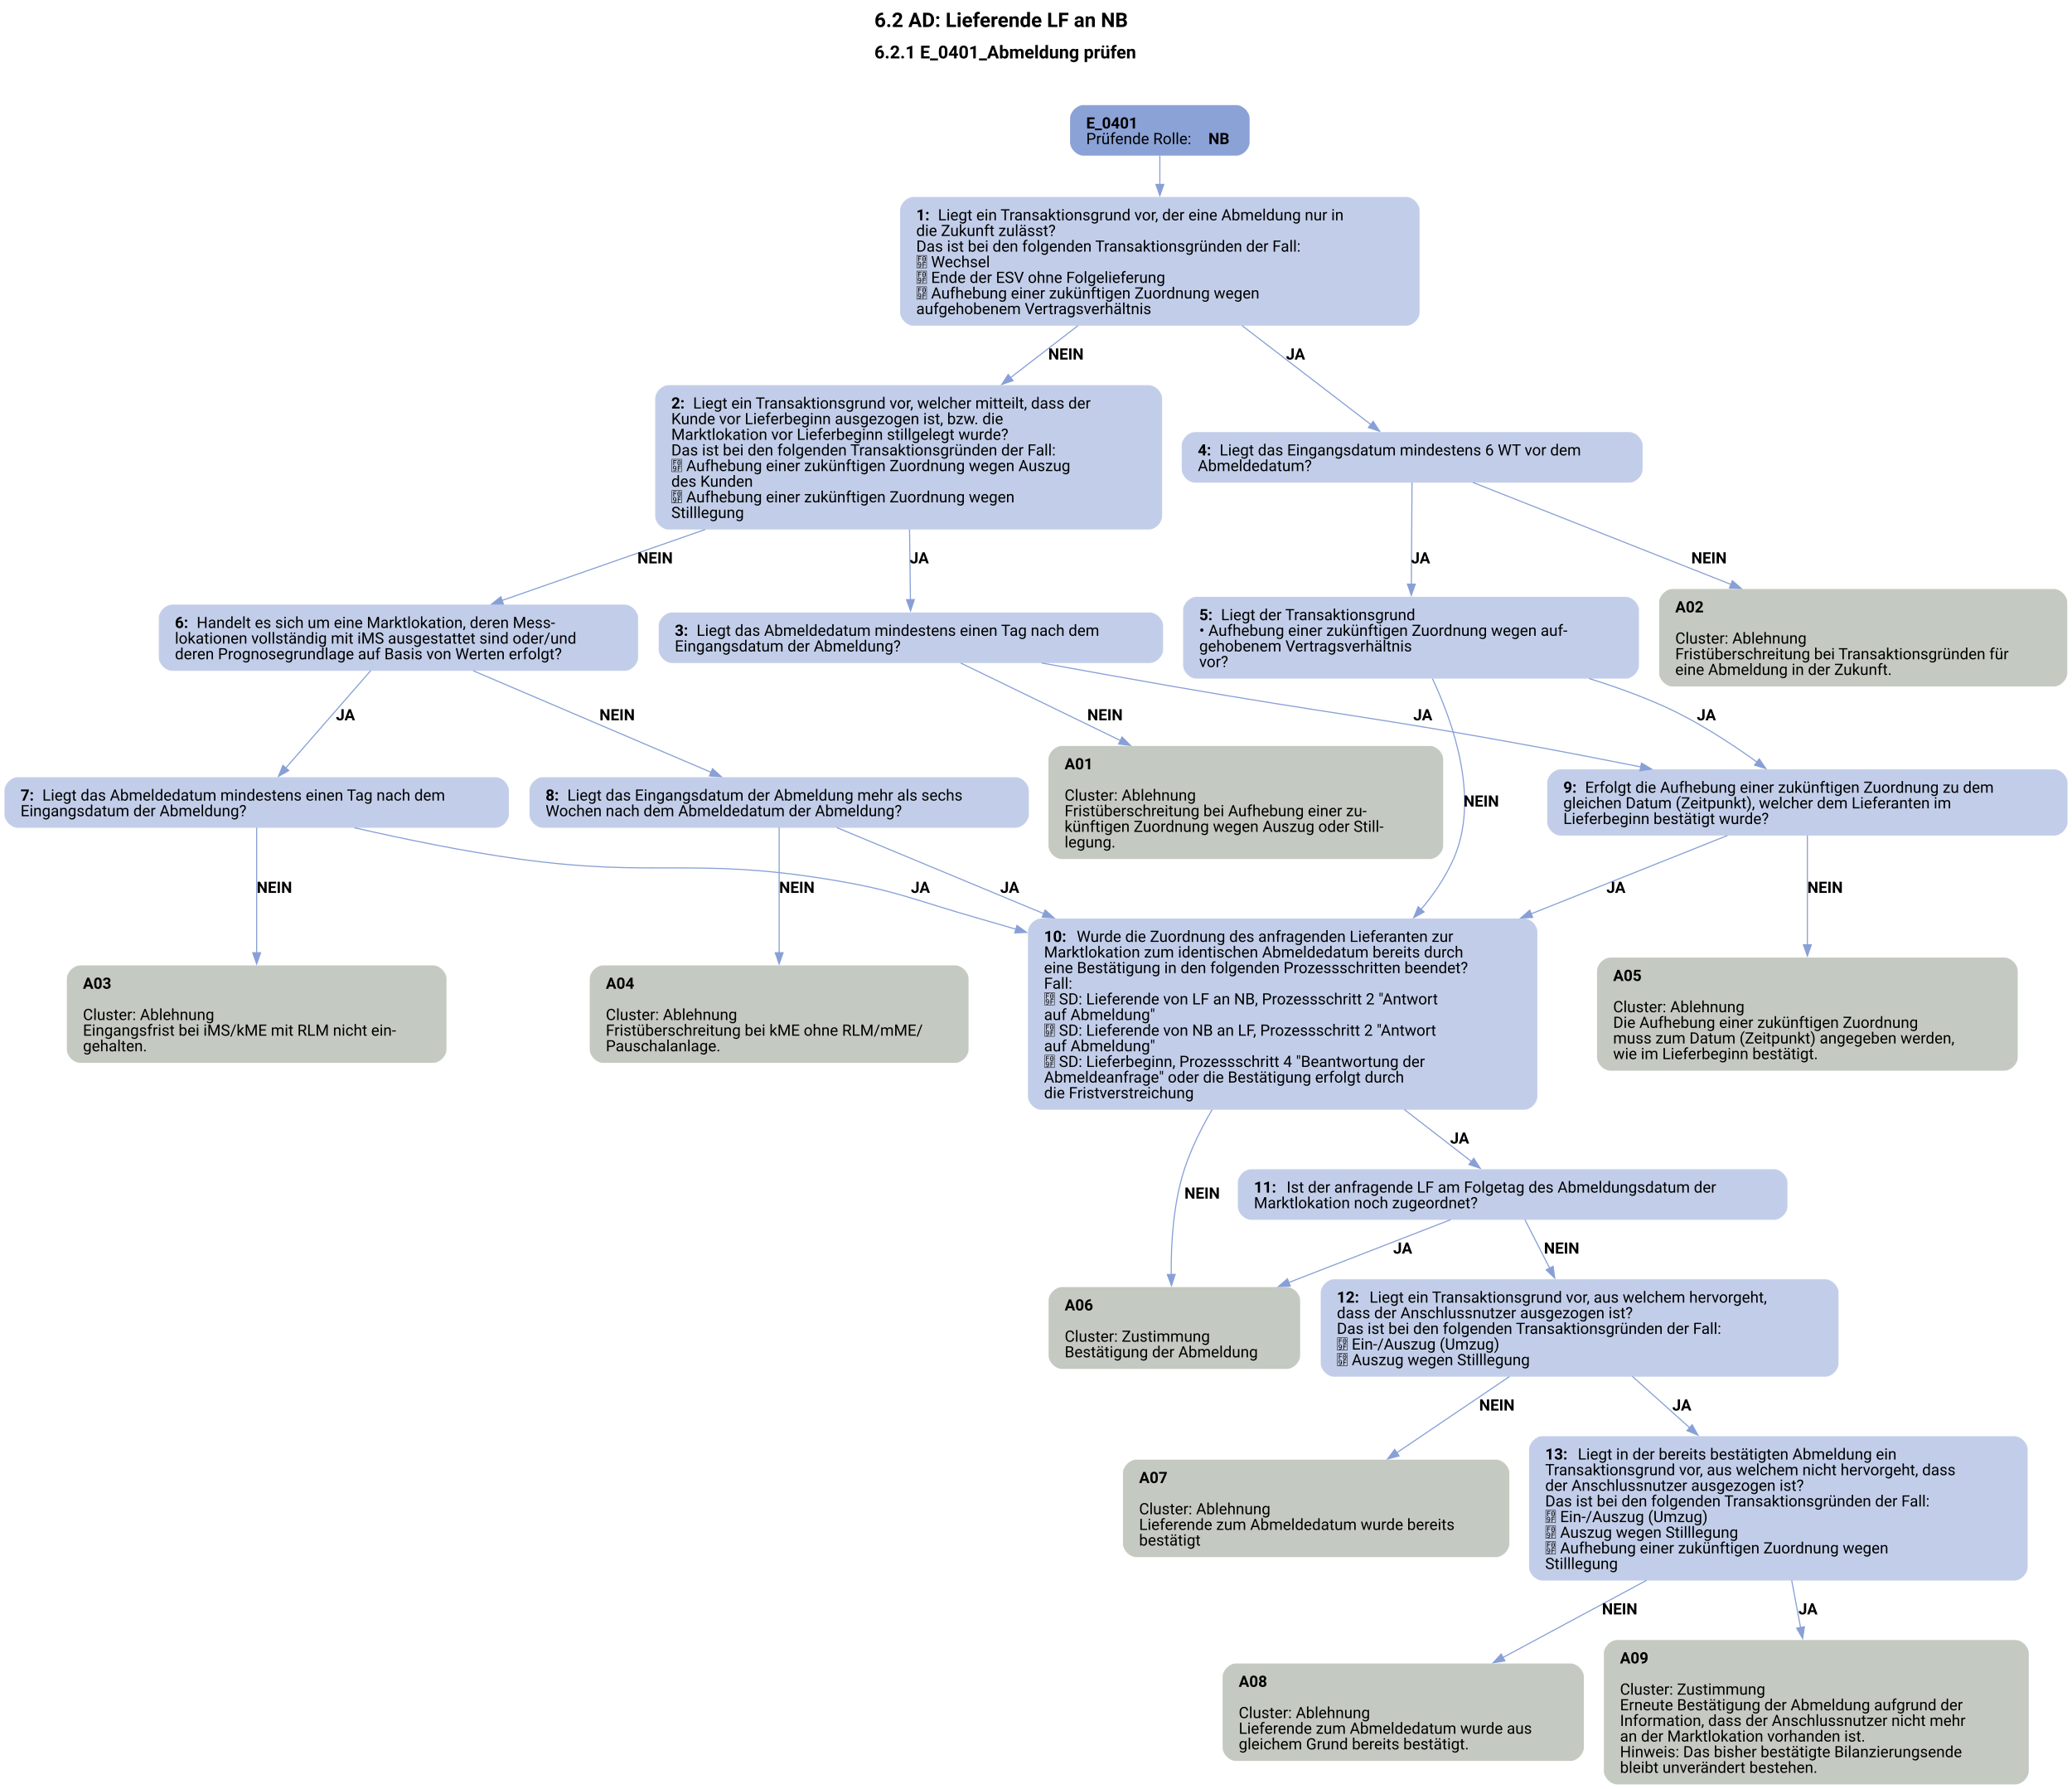
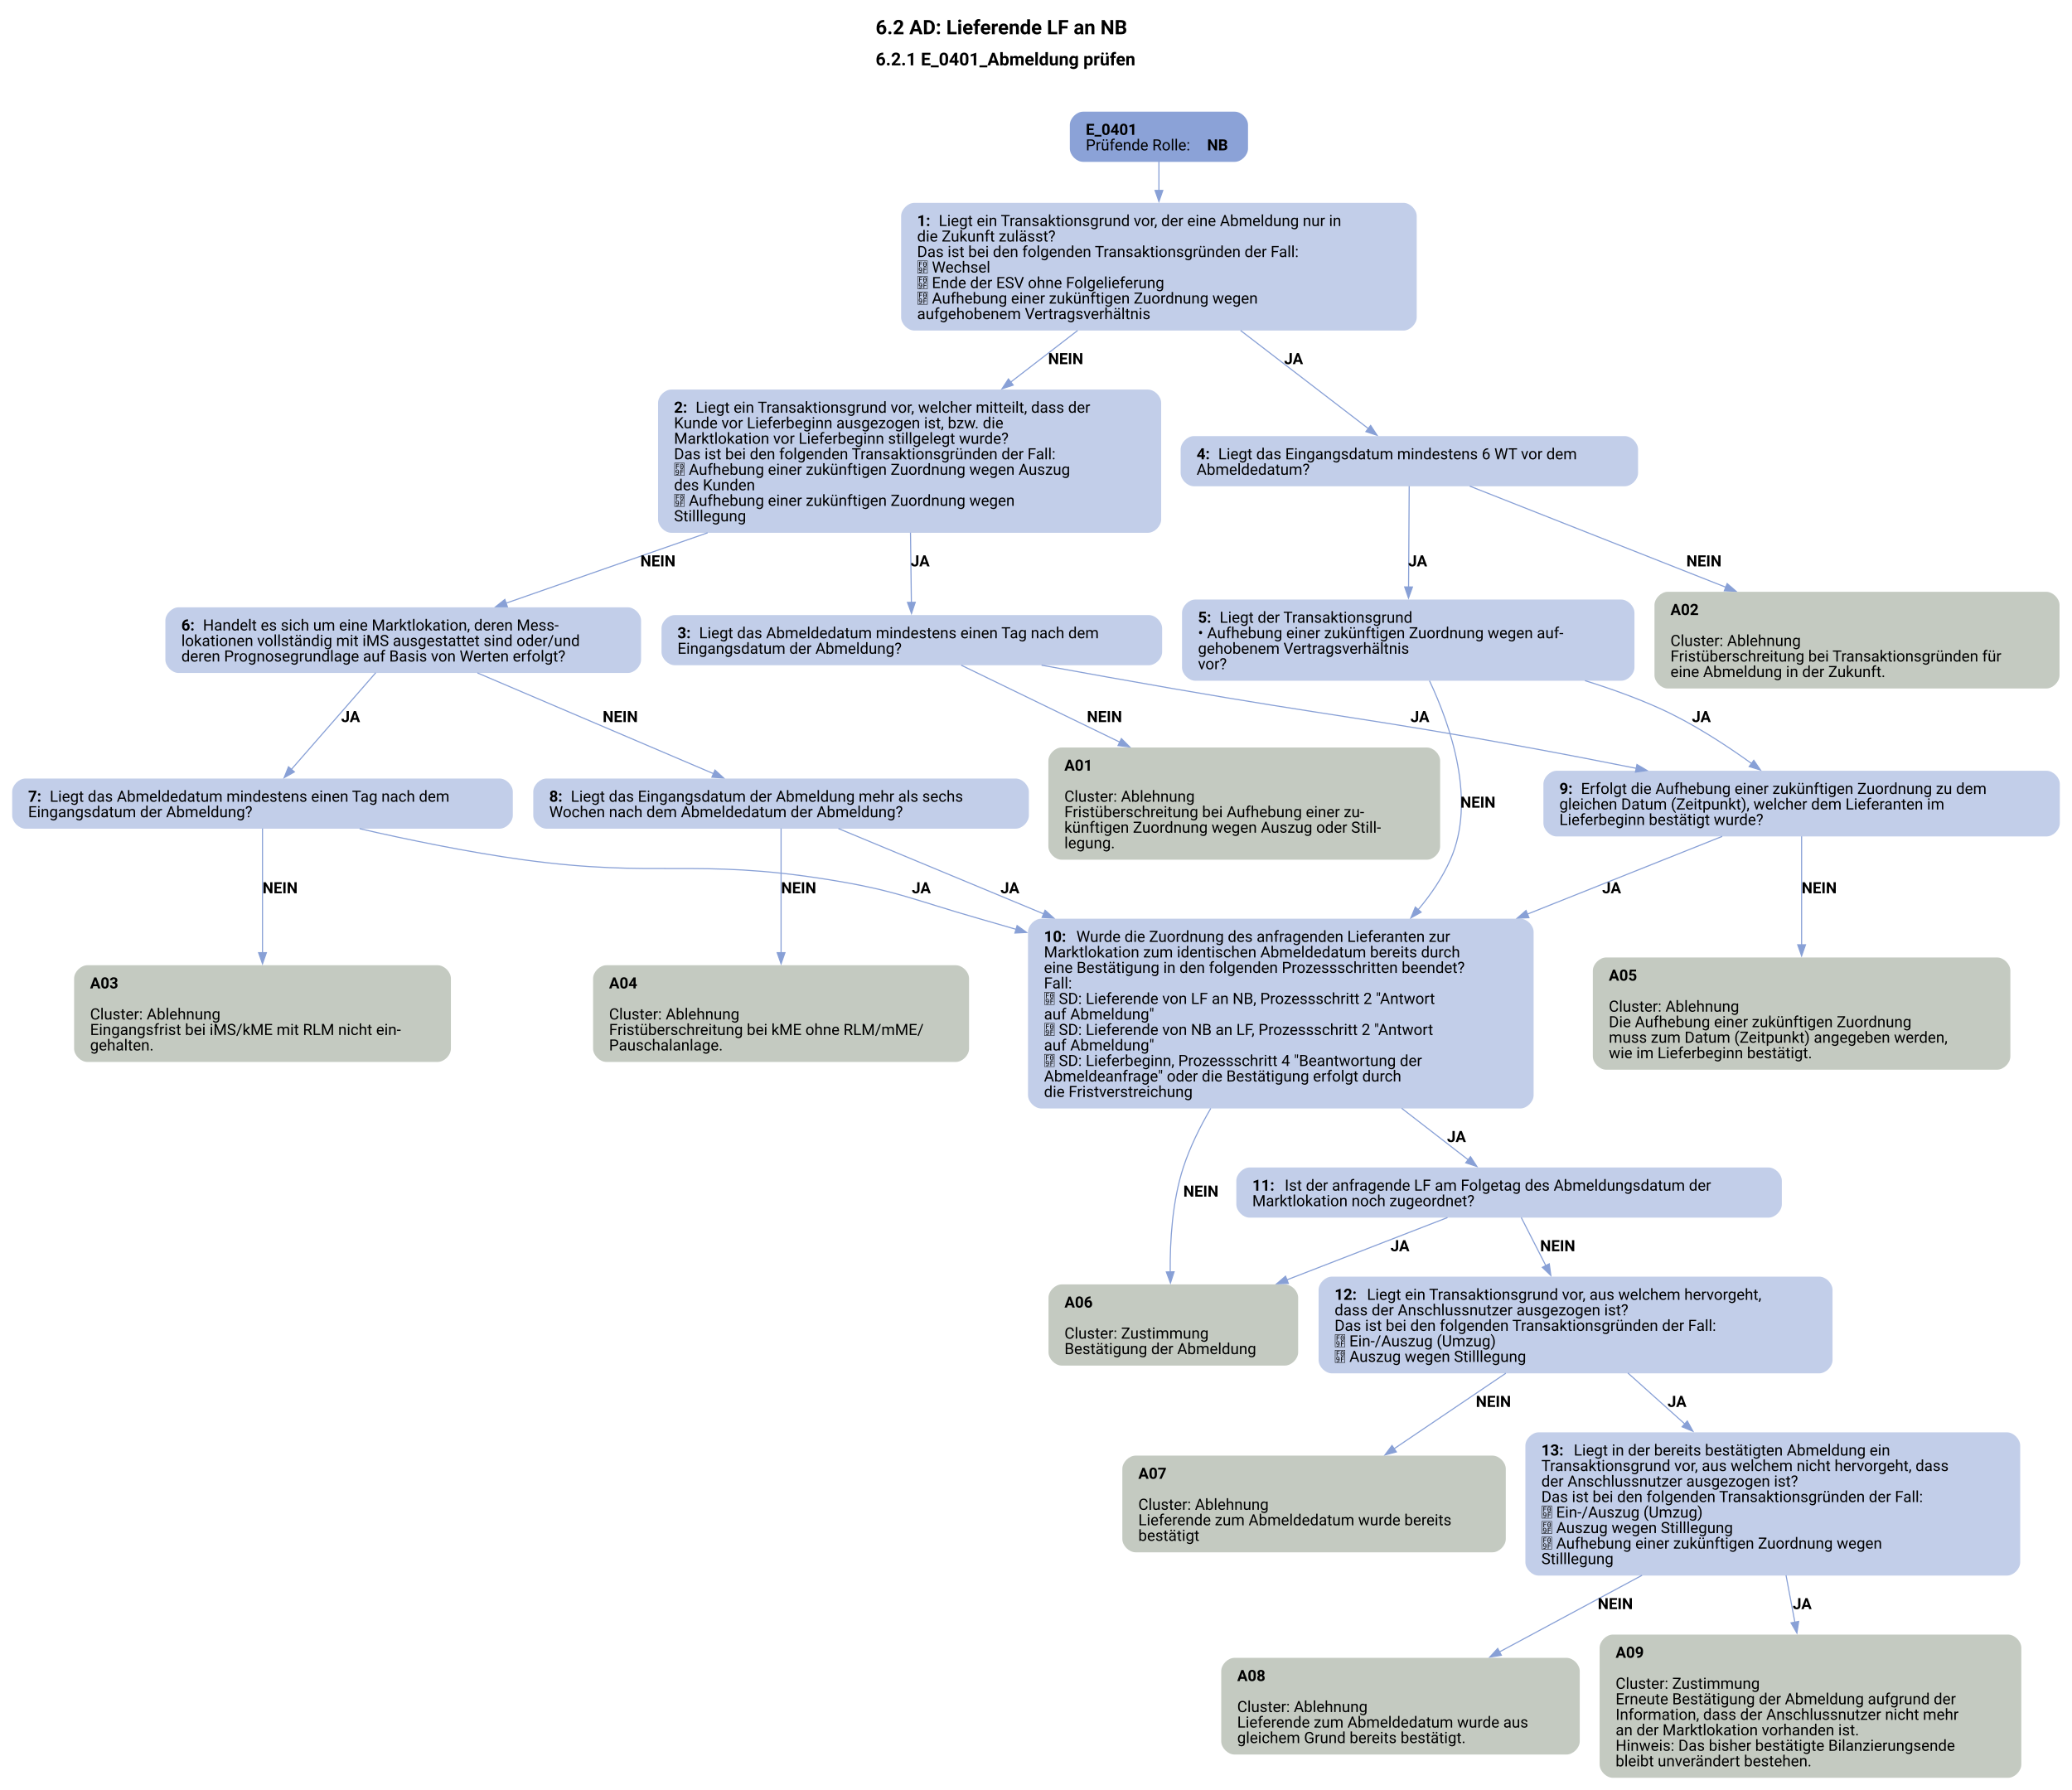
- <svg xmlns="http://www.w3.org/2000/svg" width="1440pt" height="1243pt" viewBox="0.00 0.00 1440.00 1242.83">
-   <g id="graph0" class="graph" transform="scale(0.775893 0.775893) rotate(0) translate(4 1597.8)">
+ <svg xmlns="http://www.w3.org/2000/svg" width="1440pt" height="1244pt" viewBox="0.00 0.00 1440.00 1244.26">
+   <g id="graph0" class="graph" transform="scale(0.770249 0.770249) rotate(0) translate(10.8 1604.6)">
    <text text-anchor="start" x="779.21" y="-1573.7" font-family="Roboto, sans-serif" font-weight="bold" font-size="18.00">6.2 AD: Lieferende LF an NB</text>
    <text text-anchor="start" x="779.21" y="-1545.6" font-family="Roboto, sans-serif" font-weight="bold" font-size="16.00">6.2.1 E_0401_Abmeldung prüfen</text>
    <g id="node1" class="node">
      <path fill="#8ba2d7" stroke="black" stroke-width="0" d="M1103.3,-1503.8C1103.3,-1503.8 966.5,-1503.8 966.5,-1503.8 960.5,-1503.8 954.5,-1497.8 954.5,-1491.8 954.5,-1491.8 954.5,-1470.52 954.5,-1470.52 954.5,-1464.52 960.5,-1458.52 966.5,-1458.52 966.5,-1458.52 1103.3,-1458.52 1103.3,-1458.52 1109.3,-1458.52 1115.3,-1464.52 1115.3,-1470.52 1115.3,-1470.52 1115.3,-1491.8 1115.3,-1491.8 1115.3,-1497.8 1109.3,-1503.8 1103.3,-1503.8" />
      <text text-anchor="start" x="968.9" y="-1482.86" font-family="Roboto, sans-serif" font-weight="bold" font-size="14.00">E_0401</text>
      <text text-anchor="start" x="968.9" y="-1468.86" font-family="Roboto, sans-serif" font-size="14.00">Prüfende Rolle: </text>
      <text text-anchor="start" x="1078.4" y="-1468.86" font-family="Roboto, sans-serif" font-weight="bold" font-size="14.00">NB</text>
    </g>
    <g id="node2" class="node">
      <path fill="#c2cee9" stroke="black" stroke-width="0" d="M1255.55,-1421.52C1255.55,-1421.52 814.25,-1421.52 814.25,-1421.52 808.25,-1421.52 802.25,-1415.52 802.25,-1409.52 802.25,-1409.52 802.25,-1318.24 802.25,-1318.24 802.25,-1312.24 808.25,-1306.24 814.25,-1306.24 814.25,-1306.24 1255.55,-1306.24 1255.55,-1306.24 1261.55,-1306.24 1267.55,-1312.24 1267.55,-1318.24 1267.55,-1318.24 1267.55,-1409.52 1267.55,-1409.52 1267.55,-1415.52 1261.55,-1421.52 1255.55,-1421.52" />
      <text text-anchor="start" x="816.65" y="-1400.58" font-family="Roboto, sans-serif" font-weight="bold" font-size="14.00">1: </text>
      <text text-anchor="start" x="836.15" y="-1400.58" font-family="Roboto, sans-serif" font-size="14.00">Liegt ein Transaktionsgrund vor, der eine Abmeldung nur in</text>
      <text text-anchor="start" x="816.65" y="-1386.58" font-family="Roboto, sans-serif" font-size="14.00">die Zukunft zulässt?</text>
      <text text-anchor="start" x="816.65" y="-1372.58" font-family="Roboto, sans-serif" font-size="14.00">Das ist bei den folgenden Transaktionsgründen der Fall:</text>
      <text text-anchor="start" x="816.65" y="-1358.58" font-family="Roboto, sans-serif" font-size="14.00"> Wechsel</text>
      <text text-anchor="start" x="816.65" y="-1344.58" font-family="Roboto, sans-serif" font-size="14.00"> Ende der ESV ohne Folgelieferung</text>
      <text text-anchor="start" x="816.65" y="-1330.58" font-family="Roboto, sans-serif" font-size="14.00"> Aufhebung einer zukünftigen Zuordnung wegen</text>
      <text text-anchor="start" x="816.65" y="-1316.58" font-family="Roboto, sans-serif" font-size="14.00">aufgehobenem Vertragsverhältnis</text>
    </g>
    <g id="edge1" class="edge">
      <path fill="none" stroke="#88a0d6" d="M1034.9,-1458.75C1034.9,-1451.07 1034.9,-1441.96 1034.9,-1432.47" />
      <polygon fill="#88a0d6" stroke="#88a0d6" points="1038.4,-1432.74 1034.9,-1422.74 1031.4,-1432.74 1038.4,-1432.74" />
    </g>
    <g id="node3" class="node">
      <path fill="#c2cee9" stroke="black" stroke-width="0" d="M1024.92,-1252.99C1024.92,-1252.99 594.88,-1252.99 594.88,-1252.99 588.88,-1252.99 582.88,-1246.99 582.88,-1240.99 582.88,-1240.99 582.88,-1135.71 582.88,-1135.71 582.88,-1129.71 588.88,-1123.71 594.88,-1123.71 594.88,-1123.71 1024.92,-1123.71 1024.92,-1123.71 1030.92,-1123.71 1036.92,-1129.71 1036.92,-1135.71 1036.92,-1135.71 1036.92,-1240.99 1036.92,-1240.99 1036.92,-1246.99 1030.92,-1252.99 1024.92,-1252.99" />
      <text text-anchor="start" x="597.27" y="-1232.05" font-family="Roboto, sans-serif" font-weight="bold" font-size="14.00">2: </text>
      <text text-anchor="start" x="616.77" y="-1232.05" font-family="Roboto, sans-serif" font-size="14.00">Liegt ein Transaktionsgrund vor, welcher mitteilt, dass der</text>
      <text text-anchor="start" x="597.27" y="-1218.05" font-family="Roboto, sans-serif" font-size="14.00">Kunde vor Lieferbeginn ausgezogen ist, bzw. die</text>
      <text text-anchor="start" x="597.27" y="-1204.05" font-family="Roboto, sans-serif" font-size="14.00">Marktlokation vor Lieferbeginn stillgelegt wurde?</text>
      <text text-anchor="start" x="597.27" y="-1190.05" font-family="Roboto, sans-serif" font-size="14.00">Das ist bei den folgenden Transaktionsgründen der Fall:</text>
      <text text-anchor="start" x="597.27" y="-1176.05" font-family="Roboto, sans-serif" font-size="14.00"> Aufhebung einer zukünftigen Zuordnung wegen Auszug</text>
      <text text-anchor="start" x="597.27" y="-1162.05" font-family="Roboto, sans-serif" font-size="14.00">des Kunden</text>
      <text text-anchor="start" x="597.27" y="-1148.05" font-family="Roboto, sans-serif" font-size="14.00"> Aufhebung einer zukünftigen Zuordnung wegen</text>
      <text text-anchor="start" x="597.27" y="-1134.05" font-family="Roboto, sans-serif" font-size="14.00">Stilllegung</text>
    </g>
    <g id="edge3" class="edge">
      <path fill="none" stroke="#88a0d6" d="M961.54,-1306.3C942.21,-1291.39 921.13,-1275.13 900.99,-1259.6" />
      <polygon fill="#88a0d6" stroke="#88a0d6" points="903.38,-1257.02 893.32,-1253.69 899.1,-1262.57 903.38,-1257.02" />
      <text text-anchor="start" x="934.9" y="-1275.94" font-family="Roboto, sans-serif" font-weight="bold" font-size="14.00">NEIN</text>
    </g>
    <g id="node6" class="node">
      <path fill="#c2cee9" stroke="black" stroke-width="0" d="M1455.3,-1210.99C1455.3,-1210.99 1066.5,-1210.99 1066.5,-1210.99 1060.5,-1210.99 1054.5,-1204.99 1054.5,-1198.99 1054.5,-1198.99 1054.5,-1177.71 1054.5,-1177.71 1054.5,-1171.71 1060.5,-1165.71 1066.5,-1165.71 1066.5,-1165.71 1455.3,-1165.71 1455.3,-1165.71 1461.3,-1165.71 1467.3,-1171.71 1467.3,-1177.71 1467.3,-1177.71 1467.3,-1198.99 1467.3,-1198.99 1467.3,-1204.99 1461.3,-1210.99 1455.3,-1210.99" />
      <text text-anchor="start" x="1068.9" y="-1190.05" font-family="Roboto, sans-serif" font-weight="bold" font-size="14.00">4: </text>
      <text text-anchor="start" x="1088.4" y="-1190.05" font-family="Roboto, sans-serif" font-size="14.00">Liegt das Eingangsdatum mindestens 6 WT vor dem</text>
      <text text-anchor="start" x="1068.9" y="-1176.05" font-family="Roboto, sans-serif" font-size="14.00">Abmeldedatum?</text>
    </g>
    <g id="edge2" class="edge">
      <path fill="none" stroke="#88a0d6" d="M1108.59,-1306.3C1147.28,-1276.59 1192.99,-1241.49 1224.17,-1217.55" />
      <polygon fill="#88a0d6" stroke="#88a0d6" points="1225.96,-1220.59 1231.76,-1211.73 1221.69,-1215.04 1225.96,-1220.59" />
      <text text-anchor="start" x="1147.9" y="-1275.94" font-family="Roboto, sans-serif" font-weight="bold" font-size="14.00">JA</text>
    </g>
    <g id="node4" class="node">
      <path fill="#c2cee9" stroke="black" stroke-width="0" d="M1025.8,-1049.46C1025.8,-1049.46 598,-1049.46 598,-1049.46 592,-1049.46 586,-1043.46 586,-1037.46 586,-1037.46 586,-1016.18 586,-1016.18 586,-1010.18 592,-1004.18 598,-1004.18 598,-1004.18 1025.8,-1004.18 1025.8,-1004.18 1031.8,-1004.18 1037.8,-1010.18 1037.8,-1016.18 1037.8,-1016.18 1037.8,-1037.46 1037.8,-1037.46 1037.8,-1043.46 1031.8,-1049.46 1025.8,-1049.46" />
      <text text-anchor="start" x="600.4" y="-1028.52" font-family="Roboto, sans-serif" font-weight="bold" font-size="14.00">3: </text>
      <text text-anchor="start" x="619.9" y="-1028.52" font-family="Roboto, sans-serif" font-size="14.00">Liegt das Abmeldedatum mindestens einen Tag nach dem</text>
      <text text-anchor="start" x="600.4" y="-1014.52" font-family="Roboto, sans-serif" font-size="14.00">Eingangsdatum der Abmeldung?</text>
    </g>
    <g id="edge4" class="edge">
      <path fill="none" stroke="#88a0d6" d="M810.7,-1123.84C810.97,-1102.28 811.26,-1079.06 811.49,-1060.85" />
      <polygon fill="#88a0d6" stroke="#88a0d6" points="814.98,-1060.96 811.61,-1050.92 807.99,-1060.88 814.98,-1060.96" />
      <text text-anchor="start" x="810.9" y="-1093.41" font-family="Roboto, sans-serif" font-weight="bold" font-size="14.00">JA</text>
    </g>
    <g id="node9" class="node">
      <path fill="#c2cee9" stroke="black" stroke-width="0" d="M555.55,-1056.46C555.55,-1056.46 150.25,-1056.46 150.25,-1056.46 144.25,-1056.46 138.25,-1050.46 138.25,-1044.46 138.25,-1044.46 138.25,-1009.18 138.25,-1009.18 138.25,-1003.18 144.25,-997.18 150.25,-997.18 150.25,-997.18 555.55,-997.18 555.55,-997.18 561.55,-997.18 567.55,-1003.18 567.55,-1009.18 567.55,-1009.18 567.55,-1044.46 567.55,-1044.46 567.55,-1050.46 561.55,-1056.46 555.55,-1056.46" />
      <text text-anchor="start" x="152.65" y="-1035.52" font-family="Roboto, sans-serif" font-weight="bold" font-size="14.00">6: </text>
      <text text-anchor="start" x="172.15" y="-1035.52" font-family="Roboto, sans-serif" font-size="14.00">Handelt es sich um eine Marktlokation, deren Mess-</text>
      <text text-anchor="start" x="152.65" y="-1021.52" font-family="Roboto, sans-serif" font-size="14.00">lokationen vollständig mit iMS ausgestattet sind oder/und</text>
      <text text-anchor="start" x="152.65" y="-1007.52" font-family="Roboto, sans-serif" font-size="14.00">deren Prognosegrundlage auf Basis von Werten erfolgt?</text>
    </g>
    <g id="edge5" class="edge">
      <path fill="none" stroke="#88a0d6" d="M627.64,-1123.73C565.15,-1101.91 497.85,-1078.42 445.5,-1060.14" />
      <polygon fill="#88a0d6" stroke="#88a0d6" points="446.92,-1056.93 436.32,-1056.94 444.61,-1063.54 446.92,-1056.93" />
      <text text-anchor="start" x="566.9" y="-1093.41" font-family="Roboto, sans-serif" font-weight="bold" font-size="14.00">NEIN</text>
    </g>
    <g id="node5" class="node">
      <path fill="#c4cac1" stroke="black" stroke-width="0" d="M1276.68,-929.93C1276.68,-929.93 947.13,-929.93 947.13,-929.93 941.13,-929.93 935.13,-923.93 935.13,-917.93 935.13,-917.93 935.13,-840.65 935.13,-840.65 935.13,-834.65 941.13,-828.65 947.13,-828.65 947.13,-828.65 1276.68,-828.65 1276.68,-828.65 1282.68,-828.65 1288.68,-834.65 1288.68,-840.65 1288.68,-840.65 1288.68,-917.93 1288.68,-917.93 1288.68,-923.93 1282.68,-929.93 1276.68,-929.93" />
      <text text-anchor="start" x="949.53" y="-908.99" font-family="Roboto, sans-serif" font-weight="bold" font-size="14.00">A01</text>
      <text text-anchor="start" x="949.53" y="-880.99" font-family="Roboto, sans-serif" font-size="14.00">Cluster: Ablehnung</text>
      <text text-anchor="start" x="949.53" y="-866.99" font-family="Roboto, sans-serif" font-size="14.00">Fristüberschreitung bei Aufhebung einer zu-</text>
      <text text-anchor="start" x="949.53" y="-852.99" font-family="Roboto, sans-serif" font-size="14.00">künftigen Zuordnung wegen Auszug oder Still-</text>
      <text text-anchor="start" x="949.53" y="-838.99" font-family="Roboto, sans-serif" font-size="14.00">legung.</text>
    </g>
    <g id="edge6" class="edge">
      <path fill="none" stroke="#88a0d6" d="M856.49,-1004.19C894.21,-985.89 949.9,-958.87 999.67,-934.73" />
      <polygon fill="#88a0d6" stroke="#88a0d6" points="1001.03,-937.96 1008.5,-930.45 997.98,-931.66 1001.03,-937.96" />
      <text text-anchor="start" x="969.9" y="-952.88" font-family="Roboto, sans-serif" font-weight="bold" font-size="14.00">NEIN</text>
    </g>
    <g id="node14" class="node">
      <path fill="#c2cee9" stroke="black" stroke-width="0" d="M1835.93,-908.93C1835.93,-908.93 1393.88,-908.93 1393.88,-908.93 1387.88,-908.93 1381.88,-902.93 1381.88,-896.93 1381.88,-896.93 1381.88,-861.65 1381.88,-861.65 1381.88,-855.65 1387.88,-849.65 1393.88,-849.65 1393.88,-849.65 1835.93,-849.65 1835.93,-849.65 1841.93,-849.65 1847.93,-855.65 1847.93,-861.65 1847.93,-861.65 1847.93,-896.93 1847.93,-896.93 1847.93,-902.93 1841.93,-908.93 1835.93,-908.93" />
      <text text-anchor="start" x="1396.28" y="-887.99" font-family="Roboto, sans-serif" font-weight="bold" font-size="14.00">9: </text>
      <text text-anchor="start" x="1415.78" y="-887.99" font-family="Roboto, sans-serif" font-size="14.00">Erfolgt die Aufhebung einer zukünftigen Zuordnung zu dem</text>
      <text text-anchor="start" x="1396.28" y="-873.99" font-family="Roboto, sans-serif" font-size="14.00">gleichen Datum (Zeitpunkt), welcher dem Lieferanten im</text>
      <text text-anchor="start" x="1396.28" y="-859.99" font-family="Roboto, sans-serif" font-size="14.00">Lieferbeginn bestätigt wurde?</text>
    </g>
    <g id="edge7" class="edge">
      <path fill="none" stroke="#88a0d6" d="M928.98,-1004.22C966.61,-997.37 1008.5,-989.85 1046.9,-983.18 1189.38,-958.44 1225.66,-956.01 1367.9,-929.93 1399.69,-924.1 1433.71,-917.5 1466.02,-911.06" />
      <polygon fill="#88a0d6" stroke="#88a0d6" points="1466.3,-914.57 1475.42,-909.18 1464.93,-907.71 1466.3,-914.57" />
      <text text-anchor="start" x="1261.9" y="-952.88" font-family="Roboto, sans-serif" font-weight="bold" font-size="14.00">JA</text>
    </g>
    <g id="node7" class="node">
      <path fill="#c4cac1" stroke="black" stroke-width="0" d="M1835.68,-1070.46C1835.68,-1070.46 1494.12,-1070.46 1494.12,-1070.46 1488.12,-1070.46 1482.12,-1064.46 1482.12,-1058.46 1482.12,-1058.46 1482.12,-995.18 1482.12,-995.18 1482.12,-989.18 1488.12,-983.18 1494.12,-983.18 1494.12,-983.18 1835.68,-983.18 1835.68,-983.18 1841.68,-983.18 1847.68,-989.18 1847.68,-995.18 1847.68,-995.18 1847.68,-1058.46 1847.68,-1058.46 1847.68,-1064.46 1841.68,-1070.46 1835.68,-1070.46" />
      <text text-anchor="start" x="1496.53" y="-1049.52" font-family="Roboto, sans-serif" font-weight="bold" font-size="14.00">A02</text>
      <text text-anchor="start" x="1496.53" y="-1021.52" font-family="Roboto, sans-serif" font-size="14.00">Cluster: Ablehnung</text>
      <text text-anchor="start" x="1496.53" y="-1007.52" font-family="Roboto, sans-serif" font-size="14.00">Fristüberschreitung bei Transaktionsgründen für</text>
      <text text-anchor="start" x="1496.53" y="-993.52" font-family="Roboto, sans-serif" font-size="14.00">eine Abmeldung in der Zukunft.</text>
    </g>
    <g id="edge8" class="edge">
      <path fill="none" stroke="#88a0d6" d="M1315.39,-1165.84C1374.32,-1142.56 1470.09,-1104.75 1546.49,-1074.58" />
      <polygon fill="#88a0d6" stroke="#88a0d6" points="1547.71,-1077.86 1555.73,-1070.93 1545.14,-1071.35 1547.71,-1077.86" />
      <text text-anchor="start" x="1510.9" y="-1093.41" font-family="Roboto, sans-serif" font-weight="bold" font-size="14.00">NEIN</text>
    </g>
    <g id="node8" class="node">
      <path fill="#c2cee9" stroke="black" stroke-width="0" d="M1452.05,-1063.46C1452.05,-1063.46 1067.75,-1063.46 1067.75,-1063.46 1061.75,-1063.46 1055.75,-1057.46 1055.75,-1051.46 1055.75,-1051.46 1055.75,-1002.18 1055.75,-1002.18 1055.75,-996.18 1061.75,-990.18 1067.75,-990.18 1067.75,-990.18 1452.05,-990.18 1452.05,-990.18 1458.05,-990.18 1464.05,-996.18 1464.05,-1002.18 1464.05,-1002.18 1464.05,-1051.46 1464.05,-1051.46 1464.05,-1057.46 1458.05,-1063.46 1452.05,-1063.46" />
      <text text-anchor="start" x="1070.15" y="-1042.52" font-family="Roboto, sans-serif" font-weight="bold" font-size="14.00">5: </text>
      <text text-anchor="start" x="1089.65" y="-1042.52" font-family="Roboto, sans-serif" font-size="14.00">Liegt der Transaktionsgrund</text>
      <text text-anchor="start" x="1070.15" y="-1028.52" font-family="Roboto, sans-serif" font-size="14.00">• Aufhebung einer zukünftigen Zuordnung wegen auf-</text>
      <text text-anchor="start" x="1070.15" y="-1014.52" font-family="Roboto, sans-serif" font-size="14.00">gehobenem Vertragsverhältnis</text>
      <text text-anchor="start" x="1070.15" y="-1000.52" font-family="Roboto, sans-serif" font-size="14.00">vor?</text>
    </g>
    <g id="edge9" class="edge">
      <path fill="none" stroke="#88a0d6" d="M1260.77,-1165.84C1260.62,-1142.53 1260.38,-1104.64 1260.19,-1074.46" />
      <polygon fill="#88a0d6" stroke="#88a0d6" points="1263.69,-1074.8 1260.13,-1064.82 1256.69,-1074.85 1263.69,-1074.8" />
      <text text-anchor="start" x="1259.9" y="-1093.41" font-family="Roboto, sans-serif" font-weight="bold" font-size="14.00">JA</text>
    </g>
    <g id="edge10" class="edge">
      <path fill="none" stroke="#88a0d6" d="M1419.42,-990.27C1442.49,-983.11 1465.61,-974.77 1486.9,-965.18 1516.2,-951.98 1546.27,-932.4 1569.91,-915.37" />
      <polygon fill="#88a0d6" stroke="#88a0d6" points="1571.74,-918.36 1577.74,-909.63 1567.6,-912.72 1571.74,-918.36" />
      <text text-anchor="start" x="1515.9" y="-952.88" font-family="Roboto, sans-serif" font-weight="bold" font-size="14.00">JA</text>
    </g>
    <g id="node16" class="node">
      <path fill="#c2cee9" stroke="black" stroke-width="0" d="M1361.05,-775.4C1361.05,-775.4 928.75,-775.4 928.75,-775.4 922.75,-775.4 916.75,-769.4 916.75,-763.4 916.75,-763.4 916.75,-616.12 916.75,-616.12 916.75,-610.12 922.75,-604.12 928.75,-604.12 928.75,-604.12 1361.05,-604.12 1361.05,-604.12 1367.05,-604.12 1373.05,-610.12 1373.05,-616.12 1373.05,-616.12 1373.05,-763.4 1373.05,-763.4 1373.05,-769.4 1367.05,-775.4 1361.05,-775.4" />
      <text text-anchor="start" x="931.15" y="-754.46" font-family="Roboto, sans-serif" font-weight="bold" font-size="14.00">10: </text>
      <text text-anchor="start" x="960.4" y="-754.46" font-family="Roboto, sans-serif" font-size="14.00">Wurde die Zuordnung des anfragenden Lieferanten zur</text>
      <text text-anchor="start" x="931.15" y="-740.46" font-family="Roboto, sans-serif" font-size="14.00">Marktlokation zum identischen Abmeldedatum bereits durch</text>
      <text text-anchor="start" x="931.15" y="-726.46" font-family="Roboto, sans-serif" font-size="14.00">eine Bestätigung in den folgenden Prozessschritten beendet?</text>
      <text text-anchor="start" x="931.15" y="-712.46" font-family="Roboto, sans-serif" font-size="14.00">Fall:</text>
      <text text-anchor="start" x="931.15" y="-698.46" font-family="Roboto, sans-serif" font-size="14.00"> SD: Lieferende von LF an NB, Prozessschritt 2 "Antwort</text>
      <text text-anchor="start" x="931.15" y="-684.46" font-family="Roboto, sans-serif" font-size="14.00">auf Abmeldung"</text>
      <text text-anchor="start" x="931.15" y="-670.46" font-family="Roboto, sans-serif" font-size="14.00"> SD: Lieferende von NB an LF, Prozessschritt 2 "Antwort</text>
      <text text-anchor="start" x="931.15" y="-656.46" font-family="Roboto, sans-serif" font-size="14.00">auf Abmeldung"</text>
      <text text-anchor="start" x="931.15" y="-642.46" font-family="Roboto, sans-serif" font-size="14.00"> SD: Lieferbeginn, Prozessschritt 4 "Beantwortung der</text>
      <text text-anchor="start" x="931.15" y="-628.46" font-family="Roboto, sans-serif" font-size="14.00">Abmeldeanfrage" oder die Bestätigung erfolgt durch</text>
      <text text-anchor="start" x="931.15" y="-614.46" font-family="Roboto, sans-serif" font-size="14.00">die Fristverstreichung</text>
    </g>
    <g id="edge11" class="edge">
      <path fill="none" stroke="#88a0d6" d="M1279.07,-990.18C1298.18,-949.54 1321.57,-881.84 1297.9,-828.65 1290.68,-812.42 1280.49,-797.29 1268.77,-783.45" />
      <polygon fill="#88a0d6" stroke="#88a0d6" points="1271.54,-781.3 1262.29,-776.14 1266.3,-785.94 1271.54,-781.3" />
      <text text-anchor="start" x="1306.9" y="-875.62" font-family="Roboto, sans-serif" font-weight="bold" font-size="14.00">NEIN</text>
    </g>
    <g id="node10" class="node">
      <path fill="#c2cee9" stroke="black" stroke-width="0" d="M439.8,-901.93C439.8,-901.93 12,-901.93 12,-901.93 6,-901.93 0,-895.93 0,-889.93 0,-889.93 0,-868.65 0,-868.65 0,-862.65 6,-856.65 12,-856.65 12,-856.65 439.8,-856.65 439.8,-856.65 445.8,-856.65 451.8,-862.65 451.8,-868.65 451.8,-868.65 451.8,-889.93 451.8,-889.93 451.8,-895.93 445.8,-901.93 439.8,-901.93" />
      <text text-anchor="start" x="14.4" y="-880.99" font-family="Roboto, sans-serif" font-weight="bold" font-size="14.00">7: </text>
      <text text-anchor="start" x="33.9" y="-880.99" font-family="Roboto, sans-serif" font-size="14.00">Liegt das Abmeldedatum mindestens einen Tag nach dem</text>
      <text text-anchor="start" x="14.4" y="-866.99" font-family="Roboto, sans-serif" font-size="14.00">Eingangsdatum der Abmeldung?</text>
    </g>
    <g id="edge12" class="edge">
      <path fill="none" stroke="#88a0d6" d="M328.11,-997.41C306.16,-972.26 274.22,-935.66 251.9,-910.09" />
      <polygon fill="#88a0d6" stroke="#88a0d6" points="254.65,-907.91 245.44,-902.68 249.38,-912.52 254.65,-907.91" />
      <text text-anchor="start" x="296.9" y="-952.88" font-family="Roboto, sans-serif" font-weight="bold" font-size="14.00">JA</text>
    </g>
    <g id="node12" class="node">
      <path fill="#c2cee9" stroke="black" stroke-width="0" d="M905.55,-901.93C905.55,-901.93 482.25,-901.93 482.25,-901.93 476.25,-901.93 470.25,-895.93 470.25,-889.93 470.25,-889.93 470.25,-868.65 470.25,-868.65 470.25,-862.65 476.25,-856.65 482.25,-856.65 482.25,-856.65 905.55,-856.65 905.55,-856.65 911.55,-856.65 917.55,-862.65 917.55,-868.65 917.55,-868.65 917.55,-889.93 917.55,-889.93 917.55,-895.93 911.55,-901.93 905.55,-901.93" />
      <text text-anchor="start" x="484.65" y="-880.99" font-family="Roboto, sans-serif" font-weight="bold" font-size="14.00">8: </text>
      <text text-anchor="start" x="504.15" y="-880.99" font-family="Roboto, sans-serif" font-size="14.00">Liegt das Eingangsdatum der Abmeldung mehr als sechs</text>
      <text text-anchor="start" x="484.65" y="-866.99" font-family="Roboto, sans-serif" font-size="14.00">Wochen nach dem Abmeldedatum der Abmeldung?</text>
    </g>
    <g id="edge13" class="edge">
      <path fill="none" stroke="#88a0d6" d="M419.86,-997.24C481.8,-970.81 573.08,-931.85 633,-906.28" />
      <polygon fill="#88a0d6" stroke="#88a0d6" points="634.23,-909.56 642.05,-902.42 631.48,-903.12 634.23,-909.56" />
      <text text-anchor="start" x="532.9" y="-952.88" font-family="Roboto, sans-serif" font-weight="bold" font-size="14.00">NEIN</text>
    </g>
    <g id="node11" class="node">
      <path fill="#c4cac1" stroke="black" stroke-width="0" d="M383.93,-733.4C383.93,-733.4 67.88,-733.4 67.88,-733.4 61.88,-733.4 55.88,-727.4 55.88,-721.4 55.88,-721.4 55.88,-658.12 55.88,-658.12 55.88,-652.12 61.88,-646.12 67.88,-646.12 67.88,-646.12 383.93,-646.12 383.93,-646.12 389.93,-646.12 395.93,-652.12 395.93,-658.12 395.93,-658.12 395.93,-721.4 395.93,-721.4 395.93,-727.4 389.93,-733.4 383.93,-733.4" />
      <text text-anchor="start" x="70.28" y="-712.46" font-family="Roboto, sans-serif" font-weight="bold" font-size="14.00">A03</text>
      <text text-anchor="start" x="70.28" y="-684.46" font-family="Roboto, sans-serif" font-size="14.00">Cluster: Ablehnung</text>
      <text text-anchor="start" x="70.28" y="-670.46" font-family="Roboto, sans-serif" font-size="14.00">Eingangsfrist bei iMS/kME mit RLM nicht ein-</text>
      <text text-anchor="start" x="70.28" y="-656.46" font-family="Roboto, sans-serif" font-size="14.00">gehalten.</text>
    </g>
    <g id="edge14" class="edge">
      <path fill="none" stroke="#88a0d6" d="M225.9,-856.78C225.9,-829.58 225.9,-781.79 225.9,-744.44" />
      <polygon fill="#88a0d6" stroke="#88a0d6" points="229.4,-744.74 225.9,-734.74 222.4,-744.74 229.4,-744.74" />
      <text text-anchor="start" x="225.9" y="-798.35" font-family="Roboto, sans-serif" font-weight="bold" font-size="14.00">NEIN</text>
    </g>
    <g id="edge15" class="edge">
      <path fill="none" stroke="#88a0d6" d="M313.54,-856.66C357.51,-846.61 411.74,-835.41 460.9,-828.65 582.68,-811.9 615.53,-830.16 736.9,-810.65 798.55,-800.74 812.85,-792.51 872.9,-775.4 883.8,-772.29 894.93,-769.06 906.17,-765.76" />
      <polygon fill="#88a0d6" stroke="#88a0d6" points="906.91,-769.19 915.51,-763 904.93,-762.47 906.91,-769.19" />
      <text text-anchor="start" x="811.9" y="-798.35" font-family="Roboto, sans-serif" font-weight="bold" font-size="14.00">JA</text>
    </g>
    <g id="node13" class="node">
      <path fill="#c4cac1" stroke="black" stroke-width="0" d="M851.55,-733.4C851.55,-733.4 536.25,-733.4 536.25,-733.4 530.25,-733.4 524.25,-727.4 524.25,-721.4 524.25,-721.4 524.25,-658.12 524.25,-658.12 524.25,-652.12 530.25,-646.12 536.25,-646.12 536.25,-646.12 851.55,-646.12 851.55,-646.12 857.55,-646.12 863.55,-652.12 863.55,-658.12 863.55,-658.12 863.55,-721.4 863.55,-721.4 863.55,-727.4 857.55,-733.4 851.55,-733.4" />
      <text text-anchor="start" x="538.65" y="-712.46" font-family="Roboto, sans-serif" font-weight="bold" font-size="14.00">A04</text>
      <text text-anchor="start" x="538.65" y="-684.46" font-family="Roboto, sans-serif" font-size="14.00">Cluster: Ablehnung</text>
      <text text-anchor="start" x="538.65" y="-670.46" font-family="Roboto, sans-serif" font-size="14.00">Fristüberschreitung bei kME ohne RLM/mME/</text>
      <text text-anchor="start" x="538.65" y="-656.46" font-family="Roboto, sans-serif" font-size="14.00">Pauschalanlage.</text>
    </g>
    <g id="edge16" class="edge">
      <path fill="none" stroke="#88a0d6" d="M693.9,-856.78C693.9,-829.58 693.9,-781.79 693.9,-744.44" />
      <polygon fill="#88a0d6" stroke="#88a0d6" points="697.4,-744.74 693.9,-734.74 690.4,-744.74 697.4,-744.74" />
      <text text-anchor="start" x="693.9" y="-798.35" font-family="Roboto, sans-serif" font-weight="bold" font-size="14.00">NEIN</text>
    </g>
    <g id="edge17" class="edge">
      <path fill="none" stroke="#88a0d6" d="M745.64,-856.78C791.58,-837.68 861.93,-808.42 930.86,-779.76" />
      <polygon fill="#88a0d6" stroke="#88a0d6" points="932.17,-783.01 940.06,-775.93 929.48,-776.54 932.17,-783.01" />
      <text text-anchor="start" x="891.9" y="-798.35" font-family="Roboto, sans-serif" font-weight="bold" font-size="14.00">JA</text>
    </g>
    <g id="node15" class="node">
      <path fill="#c4cac1" stroke="black" stroke-width="0" d="M1791.3,-740.4C1791.3,-740.4 1438.5,-740.4 1438.5,-740.4 1432.5,-740.4 1426.5,-734.4 1426.5,-728.4 1426.5,-728.4 1426.5,-651.12 1426.5,-651.12 1426.5,-645.12 1432.5,-639.12 1438.5,-639.12 1438.5,-639.12 1791.3,-639.12 1791.3,-639.12 1797.3,-639.12 1803.3,-645.12 1803.3,-651.12 1803.3,-651.12 1803.3,-728.4 1803.3,-728.4 1803.3,-734.4 1797.3,-740.4 1791.3,-740.4" />
      <text text-anchor="start" x="1440.9" y="-719.46" font-family="Roboto, sans-serif" font-weight="bold" font-size="14.00">A05</text>
      <text text-anchor="start" x="1440.9" y="-691.46" font-family="Roboto, sans-serif" font-size="14.00">Cluster: Ablehnung</text>
      <text text-anchor="start" x="1440.9" y="-677.46" font-family="Roboto, sans-serif" font-size="14.00">Die Aufhebung einer zukünftigen Zuordnung</text>
      <text text-anchor="start" x="1440.9" y="-663.46" font-family="Roboto, sans-serif" font-size="14.00">muss zum Datum (Zeitpunkt) angegeben werden,</text>
      <text text-anchor="start" x="1440.9" y="-649.46" font-family="Roboto, sans-serif" font-size="14.00">wie im Lieferbeginn bestätigt.</text>
    </g>
    <g id="edge18" class="edge">
      <path fill="none" stroke="#88a0d6" d="M1614.9,-849.81C1614.9,-823.87 1614.9,-784.7 1614.9,-751.72" />
      <polygon fill="#88a0d6" stroke="#88a0d6" points="1618.4,-751.86 1614.9,-741.86 1611.4,-751.86 1618.4,-751.86" />
      <text text-anchor="start" x="1614.9" y="-798.35" font-family="Roboto, sans-serif" font-weight="bold" font-size="14.00">NEIN</text>
    </g>
    <g id="edge19" class="edge">
      <path fill="none" stroke="#88a0d6" d="M1543.26,-849.71C1495.92,-830.82 1431.06,-804.94 1367.43,-779.55" />
      <polygon fill="#88a0d6" stroke="#88a0d6" points="1368.81,-776.33 1358.22,-775.87 1366.21,-782.83 1368.81,-776.33" />
      <text text-anchor="start" x="1434.9" y="-798.35" font-family="Roboto, sans-serif" font-weight="bold" font-size="14.00">JA</text>
    </g>
    <g id="node17" class="node">
      <path fill="#c4cac1" stroke="black" stroke-width="0" d="M1148.55,-445.34C1148.55,-445.34 947.25,-445.34 947.25,-445.34 941.25,-445.34 935.25,-439.34 935.25,-433.34 935.25,-433.34 935.25,-384.06 935.25,-384.06 935.25,-378.06 941.25,-372.06 947.25,-372.06 947.25,-372.06 1148.55,-372.06 1148.55,-372.06 1154.55,-372.06 1160.55,-378.06 1160.55,-384.06 1160.55,-384.06 1160.55,-433.34 1160.55,-433.34 1160.55,-439.34 1154.55,-445.34 1148.55,-445.34" />
      <text text-anchor="start" x="949.65" y="-424.4" font-family="Roboto, sans-serif" font-weight="bold" font-size="14.00">A06</text>
      <text text-anchor="start" x="949.65" y="-396.4" font-family="Roboto, sans-serif" font-size="14.00">Cluster: Zustimmung</text>
      <text text-anchor="start" x="949.65" y="-382.4" font-family="Roboto, sans-serif" font-size="14.00">Bestätigung der Abmeldung</text>
    </g>
    <g id="edge21" class="edge">
      <path fill="none" stroke="#88a0d6" d="M1081.71,-604.21C1071.79,-587.29 1062.85,-569.09 1056.9,-550.87 1046.99,-520.54 1044.82,-484.63 1045.09,-456.62" />
      <polygon fill="#88a0d6" stroke="#88a0d6" points="1048.59,-456.72 1045.3,-446.65 1041.59,-456.57 1048.59,-456.72" />
      <text text-anchor="start" x="1056.9" y="-524.56" font-family="Roboto, sans-serif" font-weight="bold" font-size="14.00">NEIN</text>
    </g>
    <g id="node18" class="node">
      <path fill="#c2cee9" stroke="black" stroke-width="0" d="M1585.05,-550.87C1585.05,-550.87 1116.75,-550.87 1116.75,-550.87 1110.75,-550.87 1104.75,-544.87 1104.75,-538.87 1104.75,-538.87 1104.75,-517.59 1104.75,-517.59 1104.75,-511.59 1110.75,-505.59 1116.75,-505.59 1116.75,-505.59 1585.05,-505.59 1585.05,-505.59 1591.05,-505.59 1597.05,-511.59 1597.05,-517.59 1597.05,-517.59 1597.05,-538.87 1597.05,-538.87 1597.05,-544.87 1591.05,-550.87 1585.05,-550.87" />
      <text text-anchor="start" x="1119.15" y="-529.93" font-family="Roboto, sans-serif" font-weight="bold" font-size="14.00">11: </text>
      <text text-anchor="start" x="1148.4" y="-529.93" font-family="Roboto, sans-serif" font-size="14.00">Ist der anfragende LF am Folgetag des Abmeldungsdatum der</text>
      <text text-anchor="start" x="1119.15" y="-515.93" font-family="Roboto, sans-serif" font-size="14.00">Marktlokation noch zugeordnet?</text>
    </g>
    <g id="edge20" class="edge">
      <path fill="none" stroke="#88a0d6" d="M1253.93,-604.32C1275.59,-587.55 1296.9,-571.05 1313.99,-557.81" />
      <polygon fill="#88a0d6" stroke="#88a0d6" points="1316.07,-560.63 1321.84,-551.74 1311.79,-555.09 1316.07,-560.63" />
      <text text-anchor="start" x="1294.9" y="-573.82" font-family="Roboto, sans-serif" font-weight="bold" font-size="14.00">JA</text>
    </g>
    <g id="edge23" class="edge">
      <path fill="none" stroke="#88a0d6" d="M1295.33,-505.67C1254.82,-489.96 1198.77,-468.22 1150.25,-449.4" />
      <polygon fill="#88a0d6" stroke="#88a0d6" points="1151.71,-446.21 1141.12,-445.86 1149.17,-452.74 1151.71,-446.21" />
      <text text-anchor="start" x="1243.9" y="-475.29" font-family="Roboto, sans-serif" font-weight="bold" font-size="14.00">JA</text>
    </g>
    <g id="node19" class="node">
      <path fill="#c2cee9" stroke="black" stroke-width="0" d="M1630.8,-452.34C1630.8,-452.34 1191,-452.34 1191,-452.34 1185,-452.34 1179,-446.34 1179,-440.34 1179,-440.34 1179,-377.06 1179,-377.06 1179,-371.06 1185,-365.06 1191,-365.06 1191,-365.06 1630.8,-365.06 1630.8,-365.06 1636.8,-365.06 1642.8,-371.06 1642.8,-377.06 1642.8,-377.06 1642.8,-440.34 1642.8,-440.34 1642.8,-446.34 1636.8,-452.34 1630.8,-452.34" />
      <text text-anchor="start" x="1193.4" y="-431.4" font-family="Roboto, sans-serif" font-weight="bold" font-size="14.00">12: </text>
      <text text-anchor="start" x="1222.65" y="-431.4" font-family="Roboto, sans-serif" font-size="14.00">Liegt ein Transaktionsgrund vor, aus welchem hervorgeht,</text>
      <text text-anchor="start" x="1193.4" y="-417.4" font-family="Roboto, sans-serif" font-size="14.00">dass der Anschlussnutzer ausgezogen ist?</text>
      <text text-anchor="start" x="1193.4" y="-403.4" font-family="Roboto, sans-serif" font-size="14.00">Das ist bei den folgenden Transaktionsgründen der Fall:</text>
      <text text-anchor="start" x="1193.4" y="-389.4" font-family="Roboto, sans-serif" font-size="14.00"> Ein-/Auszug (Umzug)</text>
      <text text-anchor="start" x="1193.4" y="-375.4" font-family="Roboto, sans-serif" font-size="14.00"> Auszug wegen Stilllegung</text>
    </g>
    <g id="edge22" class="edge">
      <path fill="none" stroke="#88a0d6" d="M1361.9,-505.67C1368.18,-493.39 1376.33,-477.42 1384.18,-462.04" />
      <polygon fill="#88a0d6" stroke="#88a0d6" points="1387.16,-463.91 1388.58,-453.41 1380.92,-460.73 1387.16,-463.91" />
      <text text-anchor="start" x="1378.9" y="-475.29" font-family="Roboto, sans-serif" font-weight="bold" font-size="14.00">NEIN</text>
    </g>
    <g id="node20" class="node">
      <path fill="#c4cac1" stroke="black" stroke-width="0" d="M1335.93,-290.81C1335.93,-290.81 1013.88,-290.81 1013.88,-290.81 1007.88,-290.81 1001.88,-284.81 1001.88,-278.81 1001.88,-278.81 1001.88,-215.53 1001.88,-215.53 1001.88,-209.53 1007.88,-203.53 1013.88,-203.53 1013.88,-203.53 1335.93,-203.53 1335.93,-203.53 1341.93,-203.53 1347.93,-209.53 1347.93,-215.53 1347.93,-215.53 1347.93,-278.81 1347.93,-278.81 1347.93,-284.81 1341.93,-290.81 1335.93,-290.81" />
      <text text-anchor="start" x="1016.28" y="-269.87" font-family="Roboto, sans-serif" font-weight="bold" font-size="14.00">A07</text>
      <text text-anchor="start" x="1016.28" y="-241.87" font-family="Roboto, sans-serif" font-size="14.00">Cluster: Ablehnung</text>
      <text text-anchor="start" x="1016.28" y="-227.87" font-family="Roboto, sans-serif" font-size="14.00">Lieferende zum Abmeldedatum wurde bereits</text>
      <text text-anchor="start" x="1016.28" y="-213.87" font-family="Roboto, sans-serif" font-size="14.00">bestätigt</text>
    </g>
    <g id="edge24" class="edge">
      <path fill="none" stroke="#88a0d6" d="M1347.97,-365.16C1316.9,-344.16 1279.26,-318.72 1247.03,-296.93" />
      <polygon fill="#88a0d6" stroke="#88a0d6" points="1249.16,-294.14 1238.91,-291.44 1245.24,-299.94 1249.16,-294.14" />
      <text text-anchor="start" x="1320.9" y="-334.76" font-family="Roboto, sans-serif" font-weight="bold" font-size="14.00">NEIN</text>
    </g>
    <g id="node21" class="node">
      <path fill="#c2cee9" stroke="black" stroke-width="0" d="M1800.18,-311.81C1800.18,-311.81 1377.62,-311.81 1377.62,-311.81 1371.62,-311.81 1365.62,-305.81 1365.62,-299.81 1365.62,-299.81 1365.62,-194.53 1365.62,-194.53 1365.62,-188.53 1371.62,-182.53 1377.62,-182.53 1377.62,-182.53 1800.18,-182.53 1800.18,-182.53 1806.18,-182.53 1812.18,-188.53 1812.18,-194.53 1812.18,-194.53 1812.18,-299.81 1812.18,-299.81 1812.18,-305.81 1806.18,-311.81 1800.18,-311.81" />
      <text text-anchor="start" x="1380.03" y="-290.87" font-family="Roboto, sans-serif" font-weight="bold" font-size="14.00">13: </text>
      <text text-anchor="start" x="1409.28" y="-290.87" font-family="Roboto, sans-serif" font-size="14.00">Liegt in der bereits bestätigten Abmeldung ein</text>
      <text text-anchor="start" x="1380.03" y="-276.87" font-family="Roboto, sans-serif" font-size="14.00">Transaktionsgrund vor, aus welchem nicht hervorgeht, dass</text>
      <text text-anchor="start" x="1380.03" y="-262.87" font-family="Roboto, sans-serif" font-size="14.00">der Anschlussnutzer ausgezogen ist?</text>
      <text text-anchor="start" x="1380.03" y="-248.87" font-family="Roboto, sans-serif" font-size="14.00">Das ist bei den folgenden Transaktionsgründen der Fall:</text>
      <text text-anchor="start" x="1380.03" y="-234.87" font-family="Roboto, sans-serif" font-size="14.00"> Ein-/Auszug (Umzug)</text>
      <text text-anchor="start" x="1380.03" y="-220.87" font-family="Roboto, sans-serif" font-size="14.00"> Auszug wegen Stilllegung</text>
      <text text-anchor="start" x="1380.03" y="-206.87" font-family="Roboto, sans-serif" font-size="14.00"> Aufhebung einer zukünftigen Zuordnung wegen</text>
      <text text-anchor="start" x="1380.03" y="-192.87" font-family="Roboto, sans-serif" font-size="14.00">Stilllegung</text>
    </g>
    <g id="edge25" class="edge">
      <path fill="none" stroke="#88a0d6" d="M1458.13,-365.37C1473.89,-351.25 1491.9,-335.1 1509.42,-319.4" />
      <polygon fill="#88a0d6" stroke="#88a0d6" points="1511.73,-322.04 1516.84,-312.76 1507.05,-316.82 1511.73,-322.04" />
      <text text-anchor="start" x="1493.9" y="-334.76" font-family="Roboto, sans-serif" font-weight="bold" font-size="14.00">JA</text>
    </g>
    <g id="node22" class="node">
      <path fill="#c4cac1" stroke="black" stroke-width="0" d="M1402.68,-108.28C1402.68,-108.28 1103.12,-108.28 1103.12,-108.28 1097.12,-108.28 1091.12,-102.28 1091.12,-96.28 1091.12,-96.28 1091.12,-33 1091.12,-33 1091.12,-27 1097.12,-21 1103.12,-21 1103.12,-21 1402.68,-21 1402.68,-21 1408.68,-21 1414.68,-27 1414.68,-33 1414.68,-33 1414.68,-96.28 1414.68,-96.28 1414.68,-102.28 1408.68,-108.28 1402.68,-108.28" />
      <text text-anchor="start" x="1105.53" y="-87.34" font-family="Roboto, sans-serif" font-weight="bold" font-size="14.00">A08</text>
      <text text-anchor="start" x="1105.53" y="-59.34" font-family="Roboto, sans-serif" font-size="14.00">Cluster: Ablehnung</text>
      <text text-anchor="start" x="1105.53" y="-45.34" font-family="Roboto, sans-serif" font-size="14.00">Lieferende zum Abmeldedatum wurde aus</text>
      <text text-anchor="start" x="1105.53" y="-31.34" font-family="Roboto, sans-serif" font-size="14.00">gleichem Grund bereits bestätigt.</text>
    </g>
    <g id="edge26" class="edge">
      <path fill="none" stroke="#88a0d6" d="M1470.91,-182.78C1428.64,-160.06 1381.72,-134.86 1342.28,-113.66" />
      <polygon fill="#88a0d6" stroke="#88a0d6" points="1343.95,-110.59 1333.48,-108.94 1340.64,-116.75 1343.95,-110.59" />
      <text text-anchor="start" x="1430.9" y="-152.23" font-family="Roboto, sans-serif" font-weight="bold" font-size="14.00">NEIN</text>
    </g>
    <g id="node23" class="node">
      <path fill="#c4cac1" stroke="black" stroke-width="0" d="M1801.18,-129.28C1801.18,-129.28 1444.62,-129.28 1444.62,-129.28 1438.62,-129.28 1432.62,-123.28 1432.62,-117.28 1432.62,-117.28 1432.62,-12 1432.62,-12 1432.62,-6 1438.62,0 1444.62,0 1444.62,0 1801.18,0 1801.18,0 1807.18,0 1813.18,-6 1813.18,-12 1813.18,-12 1813.18,-117.28 1813.18,-117.28 1813.18,-123.28 1807.18,-129.28 1801.18,-129.28" />
      <text text-anchor="start" x="1447.03" y="-108.34" font-family="Roboto, sans-serif" font-weight="bold" font-size="14.00">A09</text>
      <text text-anchor="start" x="1447.03" y="-80.34" font-family="Roboto, sans-serif" font-size="14.00">Cluster: Zustimmung</text>
      <text text-anchor="start" x="1447.03" y="-66.34" font-family="Roboto, sans-serif" font-size="14.00">Erneute Bestätigung der Abmeldung aufgrund der</text>
      <text text-anchor="start" x="1447.03" y="-52.34" font-family="Roboto, sans-serif" font-size="14.00">Information, dass der Anschlussnutzer nicht mehr</text>
      <text text-anchor="start" x="1447.03" y="-38.34" font-family="Roboto, sans-serif" font-size="14.00">an der Marktlokation vorhanden ist.</text>
      <text text-anchor="start" x="1447.03" y="-24.34" font-family="Roboto, sans-serif" font-size="14.00">Hinweis: Das bisher bestätigte Bilanzierungsende</text>
      <text text-anchor="start" x="1447.03" y="-10.34" font-family="Roboto, sans-serif" font-size="14.00">bleibt unverändert bestehen.</text>
    </g>
    <g id="edge27" class="edge">
      <path fill="none" stroke="#88a0d6" d="M1600.84,-182.78C1603.42,-169.07 1606.17,-154.45 1608.83,-140.35" />
      <polygon fill="#88a0d6" stroke="#88a0d6" points="1612.24,-141.15 1610.65,-130.67 1605.36,-139.85 1612.24,-141.15" />
      <text text-anchor="start" x="1606.9" y="-152.23" font-family="Roboto, sans-serif" font-weight="bold" font-size="14.00">JA</text>
    </g>
  </g>
</svg>
